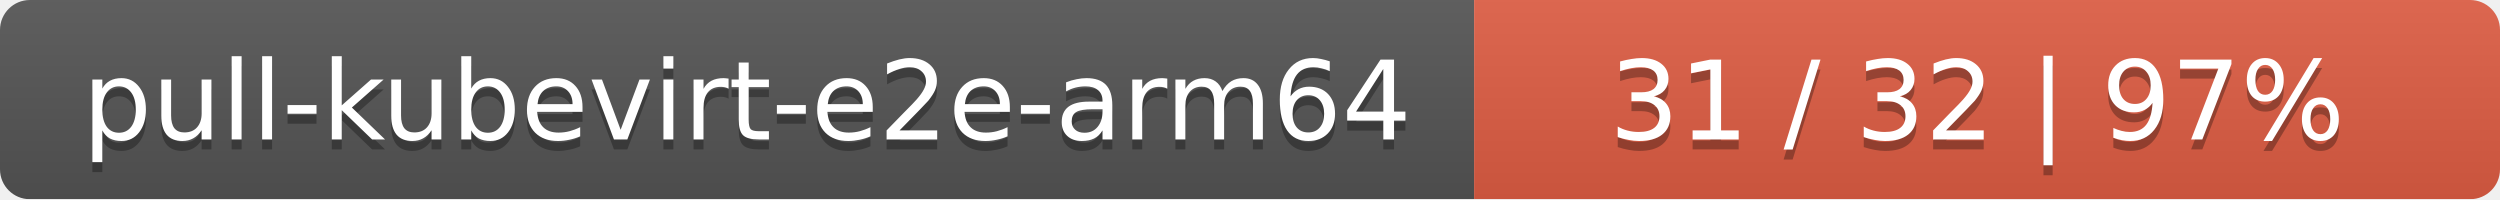
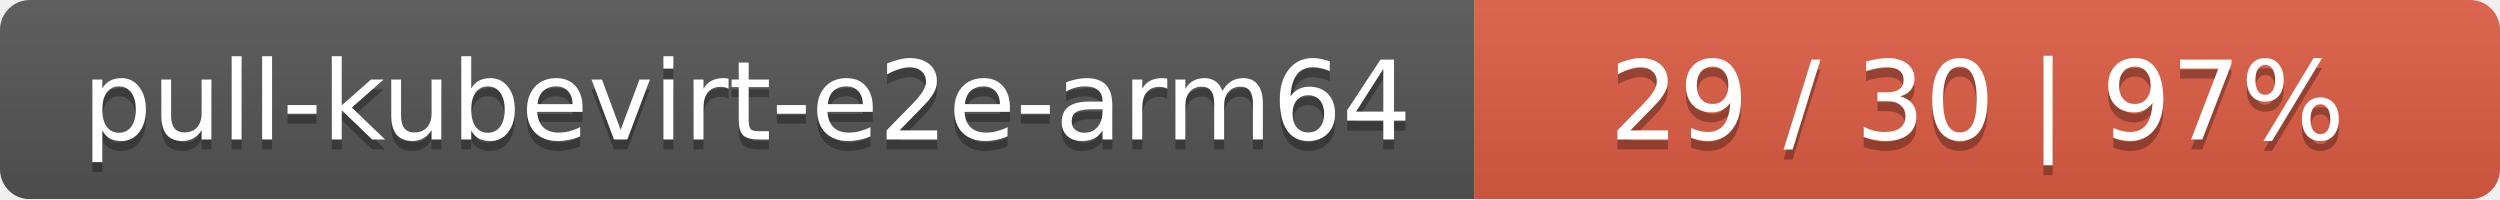
<svg xmlns="http://www.w3.org/2000/svg" width="251" height="20">
  <linearGradient id="smooth" x2="0" y2="100%">
    <stop offset="0" stop-color="#bbb" stop-opacity=".1" />
    <stop offset="1" stop-opacity=".1" />
  </linearGradient>
  <mask id="round">
    <rect width="251" height="20" rx="3" fill="#fff" />
  </mask>
  <g mask="url(#round)">
    <rect width="148" height="20" fill="#555" />
    <rect x="148" width="103" height="20" fill="#e05d44" />
    <rect width="251" height="20" fill="url(#smooth)" />
  </g>
  <g fill="#fff" text-anchor="middle" font-family="DejaVu Sans,Verdana,Geneva,sans-serif" font-size="11">
    <text x="75" y="15" fill="#010101" fill-opacity=".3">pull-kubevirt-e2e-arm64</text>
    <text x="75" y="14">pull-kubevirt-e2e-arm64</text>
-     <text x="198.5" y="15" fill="#010101" fill-opacity=".3">31 / 32    |    97%</text>
-     <text x="198.5" y="14">31 / 32    |    97%</text>
+     <text x="198.5" y="15" fill="#010101" fill-opacity=".3">29 / 30    |    97%</text>
+     <text x="198.5" y="14">29 / 30    |    97%</text>
  </g>
</svg>
